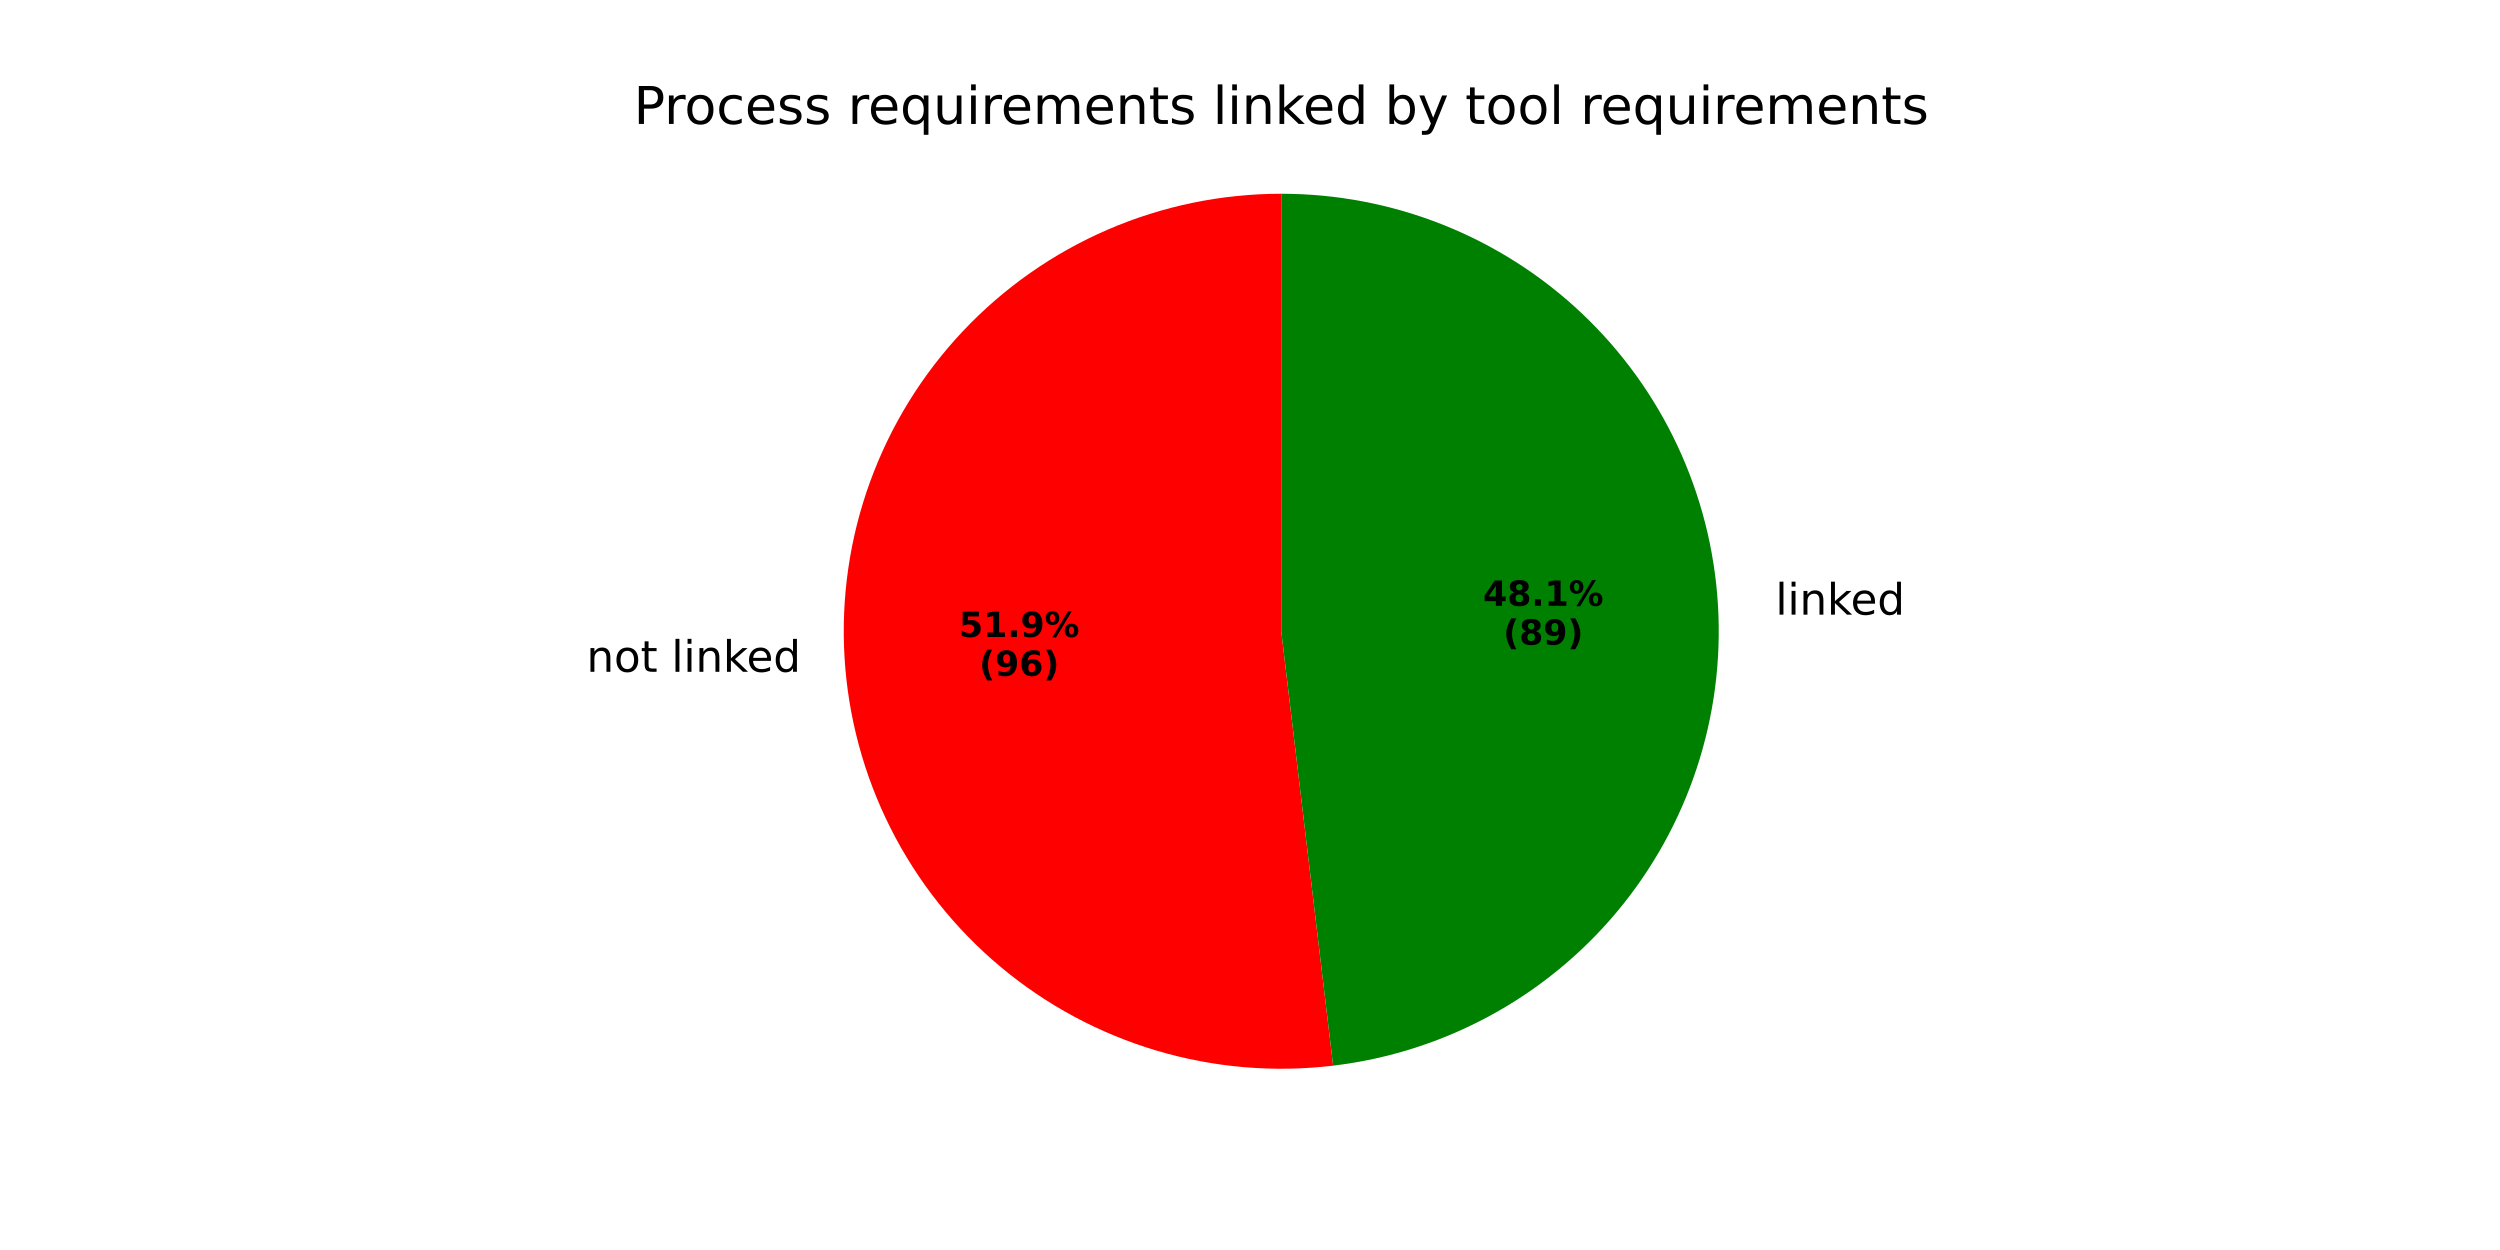
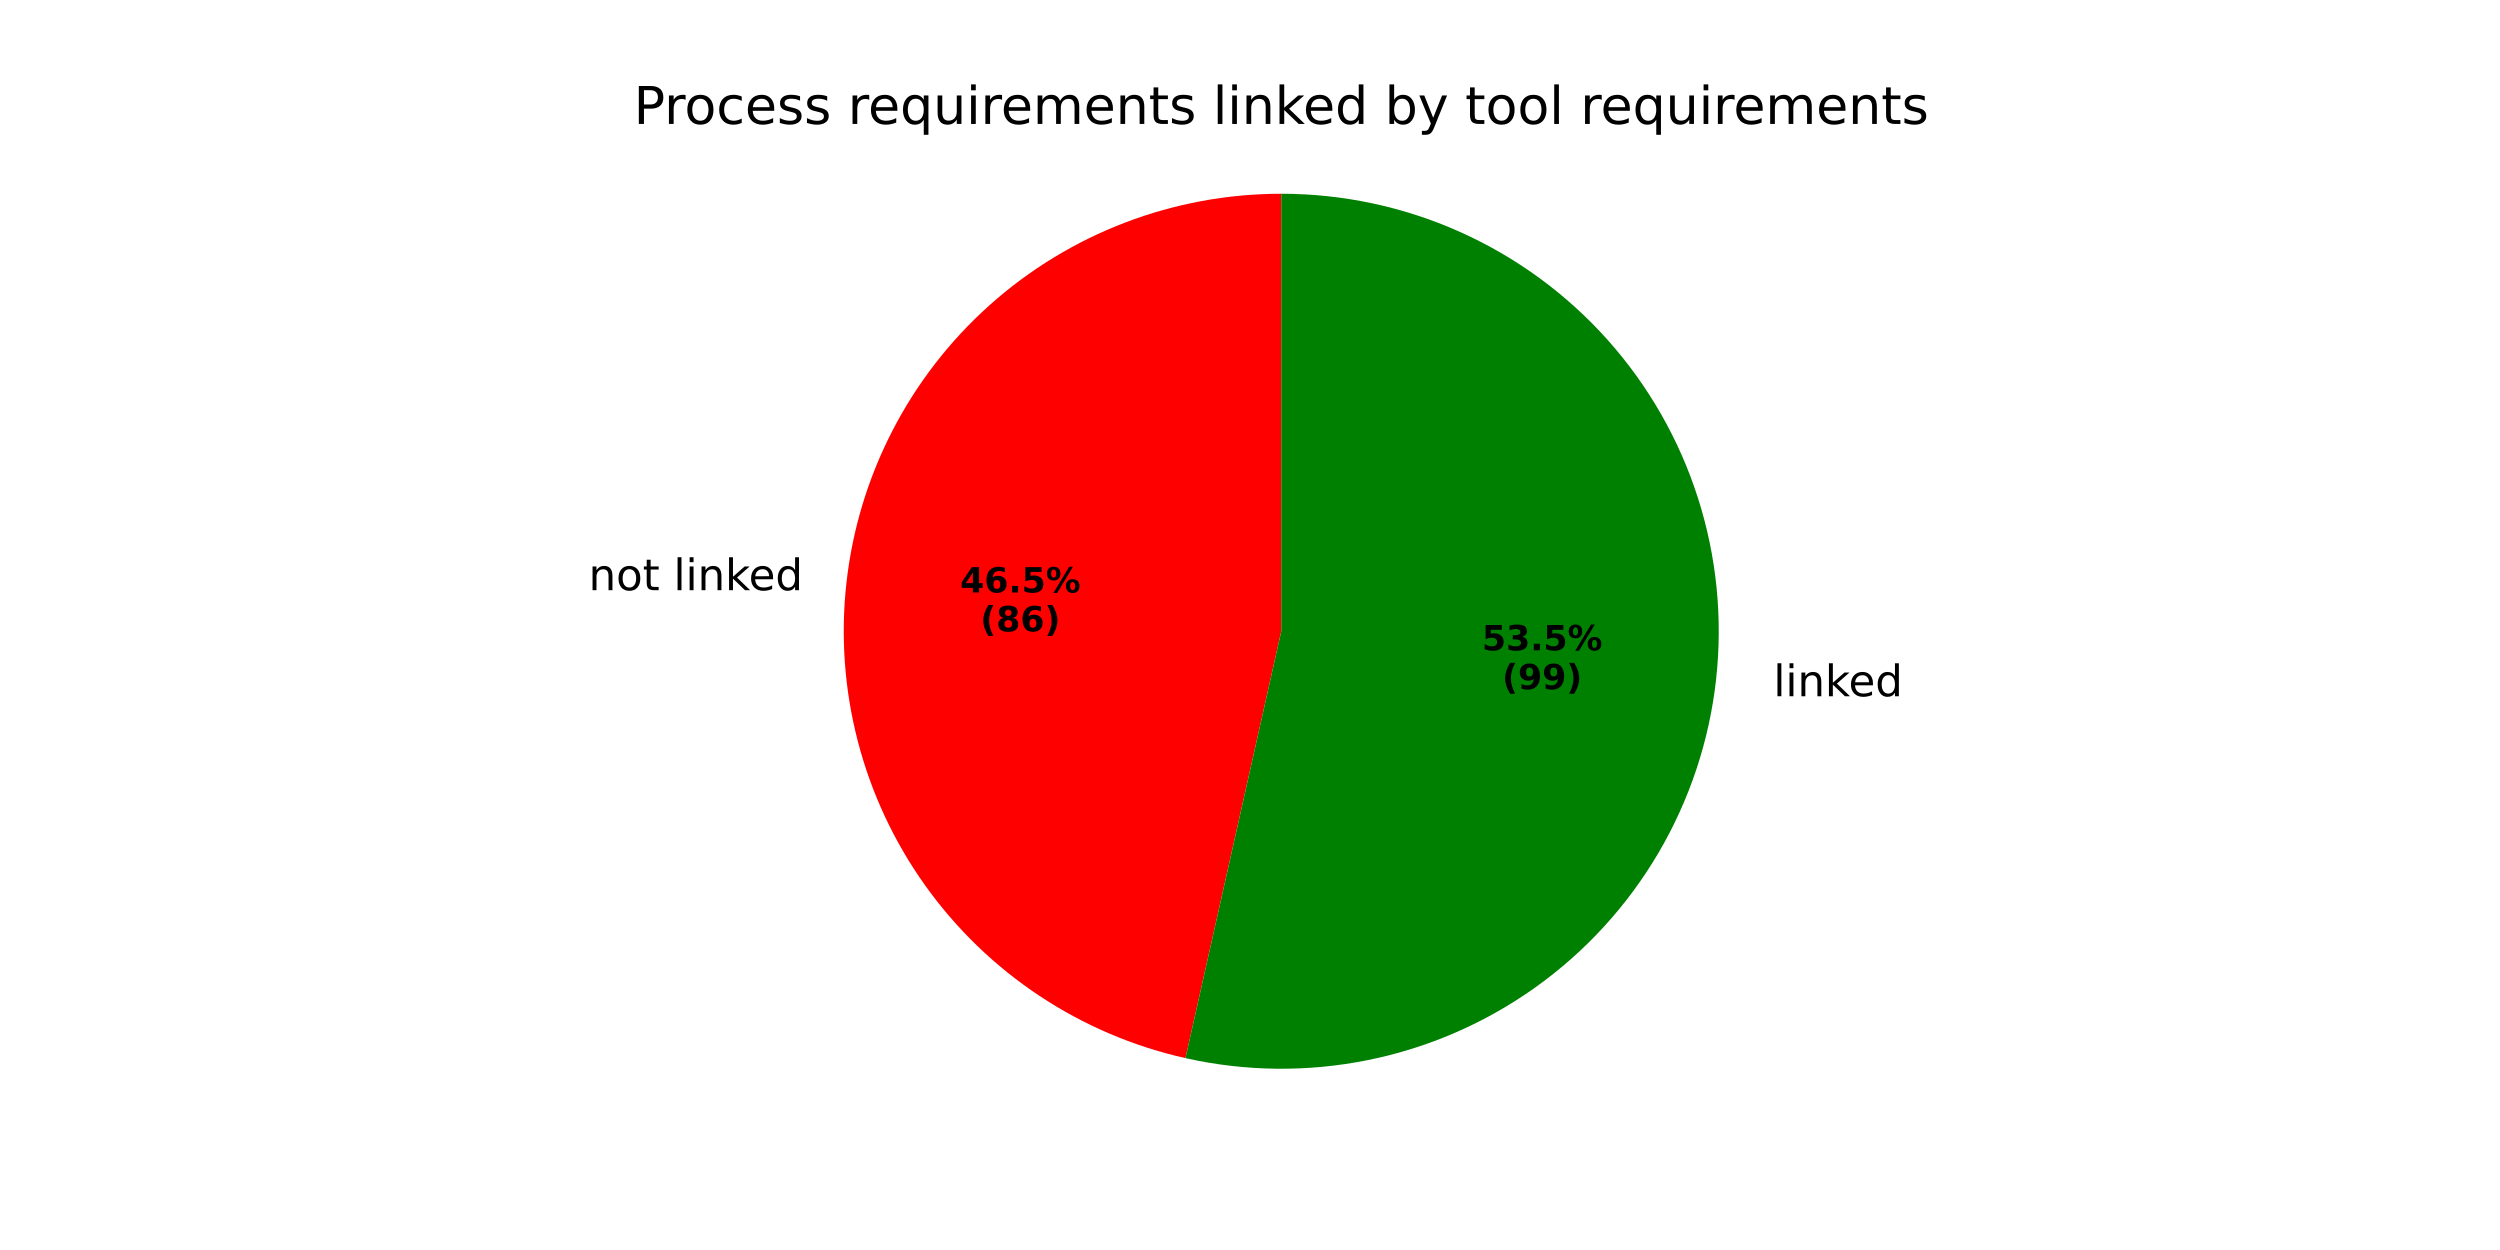
<svg xmlns="http://www.w3.org/2000/svg" xmlns:xlink="http://www.w3.org/1999/xlink" width="576pt" height="288pt" viewBox="0 0 576 288" version="1.1">
  <defs>
    <style type="text/css">*{stroke-linejoin: round; stroke-linecap: butt}</style>
  </defs>
  <g id="figure_1">
    <g id="patch_1">
      <path d="M 0 288  L 576 288  L 576 0  L 0 0  z " style="fill: #ffffff" />
    </g>
    <g id="axes_1">
      <g id="patch_2">
-         <path d="M 295.2 44.64  C 281.459 44.64 267.862 47.45 255.246 52.896  C 242.63 58.343 231.261 66.312 221.837 76.313  C 212.414 86.314 205.134 98.137 200.447 111.054  C 195.759 123.971 193.762 137.711 194.578 151.428  C 195.394 165.144 199.007 178.551 205.193 190.821  C 211.379 203.09 220.01 213.967 230.553 222.779  C 241.096 231.592 253.33 238.157 266.503 242.069  C 279.675 245.981 293.51 247.158 307.154 245.529  L 295.2 145.44  z " style="fill: #ff0000" />
+         <path d="M 295.2 44.64  C 270.396 44.64 246.444 53.795 227.964 70.34  C 209.484 86.885 197.746 109.683 195.013 134.336  C 192.281 158.989 198.742 183.804 213.151 203.994  C 227.559 224.184 248.925 238.362 273.128 243.794  L 295.2 145.44  z " style="fill: #ff0000" />
      </g>
      <g id="patch_3">
-         <path d="M 307.154 245.529  C 332.662 242.482 356.064 229.797 372.539 210.087  C 389.015 190.377 397.348 165.096 395.822 139.452  C 394.296 113.809 383.024 89.694 364.327 72.077  C 345.631 54.46 320.889 44.64 295.2 44.64  L 295.2 145.44  z " style="fill: #008000" />
+         <path d="M 273.128 243.794  C 286.957 246.897 301.287 247.049 315.18 244.24  C 329.072 241.431 342.217 235.723 353.754 227.489  C 365.291 219.256 374.963 208.681 382.136 196.456  C 389.31 184.232 393.825 170.631 395.386 156.544  C 396.948 142.456 395.52 128.197 391.198 114.698  C 386.875 101.2 379.754 88.764 370.3 78.204  C 360.845 67.644 349.269 59.196 336.329 53.413  C 323.389 47.629 309.374 44.64 295.2 44.64  L 295.2 145.44  z " style="fill: #008000" />
      </g>
      <g id="matplotlib.axis_1" />
      <g id="matplotlib.axis_2" />
      <g id="text_1">
-         <g transform="translate(135.1377 154.7858) scale(0.1 -0.1)">
+         <g transform="translate(135.6165 135.9853) scale(0.1 -0.1)">
          <defs>
            <path id="DejaVuSans-6e" d="M 3513 2113  L 3513 0  L 2938 0  L 2938 2094  Q 2938 2591 2744 2837  Q 2550 3084 2163 3084  Q 1697 3084 1428 2787  Q 1159 2491 1159 1978  L 1159 0  L 581 0  L 581 3500  L 1159 3500  L 1159 2956  Q 1366 3272 1645 3428  Q 1925 3584 2291 3584  Q 2894 3584 3203 3211  Q 3513 2838 3513 2113  z " transform="scale(0.015625)" />
            <path id="DejaVuSans-6f" d="M 1959 3097  Q 1497 3097 1228 2736  Q 959 2375 959 1747  Q 959 1119 1226 758  Q 1494 397 1959 397  Q 2419 397 2687 759  Q 2956 1122 2956 1747  Q 2956 2369 2687 2733  Q 2419 3097 1959 3097  z M 1959 3584  Q 2709 3584 3137 3096  Q 3566 2609 3566 1747  Q 3566 888 3137 398  Q 2709 -91 1959 -91  Q 1206 -91 779 398  Q 353 888 353 1747  Q 353 2609 779 3096  Q 1206 3584 1959 3584  z " transform="scale(0.015625)" />
            <path id="DejaVuSans-74" d="M 1172 4494  L 1172 3500  L 2356 3500  L 2356 3053  L 1172 3053  L 1172 1153  Q 1172 725 1289 603  Q 1406 481 1766 481  L 2356 481  L 2356 0  L 1766 0  Q 1100 0 847 248  Q 594 497 594 1153  L 594 3053  L 172 3053  L 172 3500  L 594 3500  L 594 4494  L 1172 4494  z " transform="scale(0.015625)" />
            <path id="DejaVuSans-20" transform="scale(0.015625)" />
            <path id="DejaVuSans-6c" d="M 603 4863  L 1178 4863  L 1178 0  L 603 0  L 603 4863  z " transform="scale(0.015625)" />
            <path id="DejaVuSans-69" d="M 603 3500  L 1178 3500  L 1178 0  L 603 0  L 603 3500  z M 603 4863  L 1178 4863  L 1178 4134  L 603 4134  L 603 4863  z " transform="scale(0.015625)" />
            <path id="DejaVuSans-6b" d="M 581 4863  L 1159 4863  L 1159 1991  L 2875 3500  L 3609 3500  L 1753 1863  L 3688 0  L 2938 0  L 1159 1709  L 1159 0  L 581 0  L 581 4863  z " transform="scale(0.015625)" />
            <path id="DejaVuSans-65" d="M 3597 1894  L 3597 1613  L 953 1613  Q 991 1019 1311 708  Q 1631 397 2203 397  Q 2534 397 2845 478  Q 3156 559 3463 722  L 3463 178  Q 3153 47 2828 -22  Q 2503 -91 2169 -91  Q 1331 -91 842 396  Q 353 884 353 1716  Q 353 2575 817 3079  Q 1281 3584 2069 3584  Q 2775 3584 3186 3129  Q 3597 2675 3597 1894  z M 3022 2063  Q 3016 2534 2758 2815  Q 2500 3097 2075 3097  Q 1594 3097 1305 2825  Q 1016 2553 972 2059  L 3022 2063  z " transform="scale(0.015625)" />
            <path id="DejaVuSans-64" d="M 2906 2969  L 2906 4863  L 3481 4863  L 3481 0  L 2906 0  L 2906 525  Q 2725 213 2448 61  Q 2172 -91 1784 -91  Q 1150 -91 751 415  Q 353 922 353 1747  Q 353 2572 751 3078  Q 1150 3584 1784 3584  Q 2172 3584 2448 3432  Q 2725 3281 2906 2969  z M 947 1747  Q 947 1113 1208 752  Q 1469 391 1925 391  Q 2381 391 2643 752  Q 2906 1113 2906 1747  Q 2906 2381 2643 2742  Q 2381 3103 1925 3103  Q 1469 3103 1208 2742  Q 947 2381 947 1747  z " transform="scale(0.015625)" />
          </defs>
          <use xlink:href="#DejaVuSans-6e" />
          <use xlink:href="#DejaVuSans-6f" transform="translate(63.37891 0)" />
          <use xlink:href="#DejaVuSans-74" transform="translate(124.5605 0)" />
          <use xlink:href="#DejaVuSans-20" transform="translate(163.7695 0)" />
          <use xlink:href="#DejaVuSans-6c" transform="translate(195.5566 0)" />
          <use xlink:href="#DejaVuSans-69" transform="translate(223.3398 0)" />
          <use xlink:href="#DejaVuSans-6e" transform="translate(251.123 0)" />
          <use xlink:href="#DejaVuSans-6b" transform="translate(314.502 0)" />
          <use xlink:href="#DejaVuSans-65" transform="translate(368.7871 0)" />
          <use xlink:href="#DejaVuSans-64" transform="translate(430.3105 0)" />
        </g>
      </g>
      <g id="text_2">
-         <g transform="translate(220.9499 146.761) scale(0.08 -0.08)">
+         <g transform="translate(221.2111 136.5062) scale(0.08 -0.08)">
          <defs>
+             <path id="DejaVuSans-Bold-34" d="M 2356 3675  L 1038 1722  L 2356 1722  L 2356 3675  z M 2156 4666  L 3494 4666  L 3494 1722  L 4159 1722  L 4159 850  L 3494 850  L 3494 0  L 2356 0  L 2356 850  L 288 850  L 288 1881  L 2156 4666  z " transform="scale(0.015625)" />
+             <path id="DejaVuSans-Bold-36" d="M 2316 2303  Q 2000 2303 1842 2098  Q 1684 1894 1684 1484  Q 1684 1075 1842 870  Q 2000 666 2316 666  Q 2634 666 2792 870  Q 2950 1075 2950 1484  Q 2950 1894 2792 2098  Q 2634 2303 2316 2303  z M 3803 4544  L 3803 3681  Q 3506 3822 3243 3889  Q 2981 3956 2731 3956  Q 2194 3956 1894 3657  Q 1594 3359 1544 2772  Q 1750 2925 1990 3001  Q 2231 3078 2516 3078  Q 3231 3078 3670 2659  Q 4109 2241 4109 1563  Q 4109 813 3618 361  Q 3128 -91 2303 -91  Q 1394 -91 895 523  Q 397 1138 397 2266  Q 397 3422 980 4083  Q 1563 4744 2578 4744  Q 2900 4744 3203 4694  Q 3506 4644 3803 4544  z " transform="scale(0.015625)" />
+             <path id="DejaVuSans-Bold-2e" d="M 653 1209  L 1778 1209  L 1778 0  L 653 0  L 653 1209  z " transform="scale(0.015625)" />
            <path id="DejaVuSans-Bold-35" d="M 678 4666  L 3669 4666  L 3669 3781  L 1638 3781  L 1638 3059  Q 1775 3097 1914 3117  Q 2053 3138 2203 3138  Q 3056 3138 3531 2711  Q 4006 2284 4006 1522  Q 4006 766 3489 337  Q 2972 -91 2053 -91  Q 1656 -91 1267 -14  Q 878 63 494 219  L 494 1166  Q 875 947 1217 837  Q 1559 728 1863 728  Q 2300 728 2551 942  Q 2803 1156 2803 1522  Q 2803 1891 2551 2103  Q 2300 2316 1863 2316  Q 1603 2316 1309 2248  Q 1016 2181 678 2041  L 678 4666  z " transform="scale(0.015625)" />
-             <path id="DejaVuSans-Bold-31" d="M 750 831  L 1813 831  L 1813 3847  L 722 3622  L 722 4441  L 1806 4666  L 2950 4666  L 2950 831  L 4013 831  L 4013 0  L 750 0  L 750 831  z " transform="scale(0.015625)" />
-             <path id="DejaVuSans-Bold-2e" d="M 653 1209  L 1778 1209  L 1778 0  L 653 0  L 653 1209  z " transform="scale(0.015625)" />
-             <path id="DejaVuSans-Bold-39" d="M 641 103  L 641 966  Q 928 831 1190 764  Q 1453 697 1709 697  Q 2247 697 2547 995  Q 2847 1294 2900 1881  Q 2688 1725 2447 1647  Q 2206 1569 1925 1569  Q 1209 1569 770 1986  Q 331 2403 331 3084  Q 331 3838 820 4291  Q 1309 4744 2131 4744  Q 3044 4744 3544 4128  Q 4044 3513 4044 2388  Q 4044 1231 3459 570  Q 2875 -91 1856 -91  Q 1528 -91 1228 -42  Q 928 6 641 103  z M 2125 2350  Q 2441 2350 2600 2554  Q 2759 2759 2759 3169  Q 2759 3575 2600 3781  Q 2441 3988 2125 3988  Q 1809 3988 1650 3781  Q 1491 3575 1491 3169  Q 1491 2759 1650 2554  Q 1809 2350 2125 2350  z " transform="scale(0.015625)" />
            <path id="DejaVuSans-Bold-25" d="M 4959 1925  Q 4738 1925 4616 1733  Q 4494 1541 4494 1184  Q 4494 825 4614 633  Q 4734 441 4959 441  Q 5184 441 5303 633  Q 5422 825 5422 1184  Q 5422 1541 5301 1733  Q 5181 1925 4959 1925  z M 4959 2450  Q 5541 2450 5875 2112  Q 6209 1775 6209 1184  Q 6209 594 5875 251  Q 5541 -91 4959 -91  Q 4378 -91 4042 251  Q 3706 594 3706 1184  Q 3706 1772 4042 2111  Q 4378 2450 4959 2450  z M 2094 -91  L 1403 -91  L 4319 4750  L 5013 4750  L 2094 -91  z M 1453 4750  Q 2034 4750 2367 4411  Q 2700 4072 2700 3481  Q 2700 2891 2367 2550  Q 2034 2209 1453 2209  Q 872 2209 539 2550  Q 206 2891 206 3481  Q 206 4072 539 4411  Q 872 4750 1453 4750  z M 1453 4225  Q 1228 4225 1106 4031  Q 984 3838 984 3481  Q 984 3122 1106 2926  Q 1228 2731 1453 2731  Q 1678 2731 1798 2926  Q 1919 3122 1919 3481  Q 1919 3838 1797 4031  Q 1675 4225 1453 4225  z " transform="scale(0.015625)" />
          </defs>
-           <use xlink:href="#DejaVuSans-Bold-35" />
-           <use xlink:href="#DejaVuSans-Bold-31" transform="translate(69.58008 0)" />
+           <use xlink:href="#DejaVuSans-Bold-34" />
+           <use xlink:href="#DejaVuSans-Bold-36" transform="translate(69.58008 0)" />
          <use xlink:href="#DejaVuSans-Bold-2e" transform="translate(139.1602 0)" />
-           <use xlink:href="#DejaVuSans-Bold-39" transform="translate(177.1484 0)" />
+           <use xlink:href="#DejaVuSans-Bold-35" transform="translate(177.1484 0)" />
          <use xlink:href="#DejaVuSans-Bold-25" transform="translate(246.7285 0)" />
        </g>
-         <g transform="translate(225.6043 155.7192) scale(0.08 -0.08)">
+         <g transform="translate(225.8654 145.4644) scale(0.08 -0.08)">
          <defs>
            <path id="DejaVuSans-Bold-28" d="M 2413 -844  L 1484 -844  Q 1006 -72 778 623  Q 550 1319 550 2003  Q 550 2688 779 3389  Q 1009 4091 1484 4856  L 2413 4856  Q 2013 4116 1813 3408  Q 1613 2700 1613 2009  Q 1613 1319 1811 609  Q 2009 -100 2413 -844  z " transform="scale(0.015625)" />
-             <path id="DejaVuSans-Bold-36" d="M 2316 2303  Q 2000 2303 1842 2098  Q 1684 1894 1684 1484  Q 1684 1075 1842 870  Q 2000 666 2316 666  Q 2634 666 2792 870  Q 2950 1075 2950 1484  Q 2950 1894 2792 2098  Q 2634 2303 2316 2303  z M 3803 4544  L 3803 3681  Q 3506 3822 3243 3889  Q 2981 3956 2731 3956  Q 2194 3956 1894 3657  Q 1594 3359 1544 2772  Q 1750 2925 1990 3001  Q 2231 3078 2516 3078  Q 3231 3078 3670 2659  Q 4109 2241 4109 1563  Q 4109 813 3618 361  Q 3128 -91 2303 -91  Q 1394 -91 895 523  Q 397 1138 397 2266  Q 397 3422 980 4083  Q 1563 4744 2578 4744  Q 2900 4744 3203 4694  Q 3506 4644 3803 4544  z " transform="scale(0.015625)" />
+             <path id="DejaVuSans-Bold-38" d="M 2228 2088  Q 1891 2088 1709 1903  Q 1528 1719 1528 1375  Q 1528 1031 1709 848  Q 1891 666 2228 666  Q 2563 666 2741 848  Q 2919 1031 2919 1375  Q 2919 1722 2741 1905  Q 2563 2088 2228 2088  z M 1350 2484  Q 925 2613 709 2878  Q 494 3144 494 3541  Q 494 4131 934 4440  Q 1375 4750 2228 4750  Q 3075 4750 3515 4442  Q 3956 4134 3956 3541  Q 3956 3144 3739 2878  Q 3522 2613 3097 2484  Q 3572 2353 3814 2058  Q 4056 1763 4056 1313  Q 4056 619 3595 264  Q 3134 -91 2228 -91  Q 1319 -91 855 264  Q 391 619 391 1313  Q 391 1763 633 2058  Q 875 2353 1350 2484  z M 1631 3419  Q 1631 3141 1786 2991  Q 1941 2841 2228 2841  Q 2509 2841 2662 2991  Q 2816 3141 2816 3419  Q 2816 3697 2662 3845  Q 2509 3994 2228 3994  Q 1941 3994 1786 3844  Q 1631 3694 1631 3419  z " transform="scale(0.015625)" />
            <path id="DejaVuSans-Bold-29" d="M 513 -844  Q 913 -100 1113 609  Q 1313 1319 1313 2009  Q 1313 2700 1113 3408  Q 913 4116 513 4856  L 1441 4856  Q 1916 4091 2145 3389  Q 2375 2688 2375 2003  Q 2375 1319 2147 623  Q 1919 -72 1441 -844  L 513 -844  z " transform="scale(0.015625)" />
          </defs>
          <use xlink:href="#DejaVuSans-Bold-28" />
-           <use xlink:href="#DejaVuSans-Bold-39" transform="translate(45.70312 0)" />
+           <use xlink:href="#DejaVuSans-Bold-38" transform="translate(45.70312 0)" />
          <use xlink:href="#DejaVuSans-Bold-36" transform="translate(115.2832 0)" />
          <use xlink:href="#DejaVuSans-Bold-29" transform="translate(184.8633 0)" />
        </g>
      </g>
      <g id="text_3">
-         <g transform="translate(405.8843 141.613) scale(0.1 -0.1)">
+         <g transform="translate(405.4051 160.4135) scale(0.1 -0.1)">
          <use xlink:href="#DejaVuSans-20" />
          <use xlink:href="#DejaVuSans-6c" transform="translate(31.78711 0)" />
          <use xlink:href="#DejaVuSans-69" transform="translate(59.57031 0)" />
          <use xlink:href="#DejaVuSans-6e" transform="translate(87.35352 0)" />
          <use xlink:href="#DejaVuSans-6b" transform="translate(150.7324 0)" />
          <use xlink:href="#DejaVuSans-65" transform="translate(205.0176 0)" />
          <use xlink:href="#DejaVuSans-64" transform="translate(266.541 0)" />
        </g>
      </g>
      <g id="text_4">
-         <g transform="translate(341.6964 139.5758) scale(0.08 -0.08)">
+         <g transform="translate(341.435 149.8306) scale(0.08 -0.08)">
          <defs>
-             <path id="DejaVuSans-Bold-34" d="M 2356 3675  L 1038 1722  L 2356 1722  L 2356 3675  z M 2156 4666  L 3494 4666  L 3494 1722  L 4159 1722  L 4159 850  L 3494 850  L 3494 0  L 2356 0  L 2356 850  L 288 850  L 288 1881  L 2156 4666  z " transform="scale(0.015625)" />
-             <path id="DejaVuSans-Bold-38" d="M 2228 2088  Q 1891 2088 1709 1903  Q 1528 1719 1528 1375  Q 1528 1031 1709 848  Q 1891 666 2228 666  Q 2563 666 2741 848  Q 2919 1031 2919 1375  Q 2919 1722 2741 1905  Q 2563 2088 2228 2088  z M 1350 2484  Q 925 2613 709 2878  Q 494 3144 494 3541  Q 494 4131 934 4440  Q 1375 4750 2228 4750  Q 3075 4750 3515 4442  Q 3956 4134 3956 3541  Q 3956 3144 3739 2878  Q 3522 2613 3097 2484  Q 3572 2353 3814 2058  Q 4056 1763 4056 1313  Q 4056 619 3595 264  Q 3134 -91 2228 -91  Q 1319 -91 855 264  Q 391 619 391 1313  Q 391 1763 633 2058  Q 875 2353 1350 2484  z M 1631 3419  Q 1631 3141 1786 2991  Q 1941 2841 2228 2841  Q 2509 2841 2662 2991  Q 2816 3141 2816 3419  Q 2816 3697 2662 3845  Q 2509 3994 2228 3994  Q 1941 3994 1786 3844  Q 1631 3694 1631 3419  z " transform="scale(0.015625)" />
+             <path id="DejaVuSans-Bold-33" d="M 2981 2516  Q 3453 2394 3698 2092  Q 3944 1791 3944 1325  Q 3944 631 3412 270  Q 2881 -91 1863 -91  Q 1503 -91 1142 -33  Q 781 25 428 141  L 428 1069  Q 766 900 1098 814  Q 1431 728 1753 728  Q 2231 728 2486 893  Q 2741 1059 2741 1369  Q 2741 1688 2480 1852  Q 2219 2016 1709 2016  L 1228 2016  L 1228 2791  L 1734 2791  Q 2188 2791 2409 2933  Q 2631 3075 2631 3366  Q 2631 3634 2415 3781  Q 2200 3928 1806 3928  Q 1516 3928 1219 3862  Q 922 3797 628 3669  L 628 4550  Q 984 4650 1334 4700  Q 1684 4750 2022 4750  Q 2931 4750 3382 4451  Q 3834 4153 3834 3553  Q 3834 3144 3618 2883  Q 3403 2622 2981 2516  z " transform="scale(0.015625)" />
          </defs>
-           <use xlink:href="#DejaVuSans-Bold-34" />
-           <use xlink:href="#DejaVuSans-Bold-38" transform="translate(69.58008 0)" />
+           <use xlink:href="#DejaVuSans-Bold-35" />
+           <use xlink:href="#DejaVuSans-Bold-33" transform="translate(69.58008 0)" />
          <use xlink:href="#DejaVuSans-Bold-2e" transform="translate(139.1602 0)" />
-           <use xlink:href="#DejaVuSans-Bold-31" transform="translate(177.1484 0)" />
+           <use xlink:href="#DejaVuSans-Bold-35" transform="translate(177.1484 0)" />
          <use xlink:href="#DejaVuSans-Bold-25" transform="translate(246.7285 0)" />
        </g>
-         <g transform="translate(346.3507 148.5341) scale(0.08 -0.08)">
+         <g transform="translate(346.0893 158.7889) scale(0.08 -0.08)">
+           <defs>
+             <path id="DejaVuSans-Bold-39" d="M 641 103  L 641 966  Q 928 831 1190 764  Q 1453 697 1709 697  Q 2247 697 2547 995  Q 2847 1294 2900 1881  Q 2688 1725 2447 1647  Q 2206 1569 1925 1569  Q 1209 1569 770 1986  Q 331 2403 331 3084  Q 331 3838 820 4291  Q 1309 4744 2131 4744  Q 3044 4744 3544 4128  Q 4044 3513 4044 2388  Q 4044 1231 3459 570  Q 2875 -91 1856 -91  Q 1528 -91 1228 -42  Q 928 6 641 103  z M 2125 2350  Q 2441 2350 2600 2554  Q 2759 2759 2759 3169  Q 2759 3575 2600 3781  Q 2441 3988 2125 3988  Q 1809 3988 1650 3781  Q 1491 3575 1491 3169  Q 1491 2759 1650 2554  Q 1809 2350 2125 2350  z " transform="scale(0.015625)" />
+           </defs>
          <use xlink:href="#DejaVuSans-Bold-28" />
-           <use xlink:href="#DejaVuSans-Bold-38" transform="translate(45.70312 0)" />
+           <use xlink:href="#DejaVuSans-Bold-39" transform="translate(45.70312 0)" />
          <use xlink:href="#DejaVuSans-Bold-39" transform="translate(115.2832 0)" />
          <use xlink:href="#DejaVuSans-Bold-29" transform="translate(184.8633 0)" />
        </g>
      </g>
      <g id="text_5">
        <g transform="translate(146.0081 28.56) scale(0.12 -0.12)">
          <defs>
            <path id="DejaVuSans-50" d="M 1259 4147  L 1259 2394  L 2053 2394  Q 2494 2394 2734 2622  Q 2975 2850 2975 3272  Q 2975 3691 2734 3919  Q 2494 4147 2053 4147  L 1259 4147  z M 628 4666  L 2053 4666  Q 2838 4666 3239 4311  Q 3641 3956 3641 3272  Q 3641 2581 3239 2228  Q 2838 1875 2053 1875  L 1259 1875  L 1259 0  L 628 0  L 628 4666  z " transform="scale(0.015625)" />
            <path id="DejaVuSans-72" d="M 2631 2963  Q 2534 3019 2420 3045  Q 2306 3072 2169 3072  Q 1681 3072 1420 2755  Q 1159 2438 1159 1844  L 1159 0  L 581 0  L 581 3500  L 1159 3500  L 1159 2956  Q 1341 3275 1631 3429  Q 1922 3584 2338 3584  Q 2397 3584 2469 3576  Q 2541 3569 2628 3553  L 2631 2963  z " transform="scale(0.015625)" />
            <path id="DejaVuSans-63" d="M 3122 3366  L 3122 2828  Q 2878 2963 2633 3030  Q 2388 3097 2138 3097  Q 1578 3097 1268 2742  Q 959 2388 959 1747  Q 959 1106 1268 751  Q 1578 397 2138 397  Q 2388 397 2633 464  Q 2878 531 3122 666  L 3122 134  Q 2881 22 2623 -34  Q 2366 -91 2075 -91  Q 1284 -91 818 406  Q 353 903 353 1747  Q 353 2603 823 3093  Q 1294 3584 2113 3584  Q 2378 3584 2631 3529  Q 2884 3475 3122 3366  z " transform="scale(0.015625)" />
            <path id="DejaVuSans-73" d="M 2834 3397  L 2834 2853  Q 2591 2978 2328 3040  Q 2066 3103 1784 3103  Q 1356 3103 1142 2972  Q 928 2841 928 2578  Q 928 2378 1081 2264  Q 1234 2150 1697 2047  L 1894 2003  Q 2506 1872 2764 1633  Q 3022 1394 3022 966  Q 3022 478 2636 193  Q 2250 -91 1575 -91  Q 1294 -91 989 -36  Q 684 19 347 128  L 347 722  Q 666 556 975 473  Q 1284 391 1588 391  Q 1994 391 2212 530  Q 2431 669 2431 922  Q 2431 1156 2273 1281  Q 2116 1406 1581 1522  L 1381 1569  Q 847 1681 609 1914  Q 372 2147 372 2553  Q 372 3047 722 3315  Q 1072 3584 1716 3584  Q 2034 3584 2315 3537  Q 2597 3491 2834 3397  z " transform="scale(0.015625)" />
            <path id="DejaVuSans-71" d="M 947 1747  Q 947 1113 1208 752  Q 1469 391 1925 391  Q 2381 391 2643 752  Q 2906 1113 2906 1747  Q 2906 2381 2643 2742  Q 2381 3103 1925 3103  Q 1469 3103 1208 2742  Q 947 2381 947 1747  z M 2906 525  Q 2725 213 2448 61  Q 2172 -91 1784 -91  Q 1150 -91 751 415  Q 353 922 353 1747  Q 353 2572 751 3078  Q 1150 3584 1784 3584  Q 2172 3584 2448 3432  Q 2725 3281 2906 2969  L 2906 3500  L 3481 3500  L 3481 -1331  L 2906 -1331  L 2906 525  z " transform="scale(0.015625)" />
            <path id="DejaVuSans-75" d="M 544 1381  L 544 3500  L 1119 3500  L 1119 1403  Q 1119 906 1312 657  Q 1506 409 1894 409  Q 2359 409 2629 706  Q 2900 1003 2900 1516  L 2900 3500  L 3475 3500  L 3475 0  L 2900 0  L 2900 538  Q 2691 219 2414 64  Q 2138 -91 1772 -91  Q 1169 -91 856 284  Q 544 659 544 1381  z M 1991 3584  L 1991 3584  z " transform="scale(0.015625)" />
            <path id="DejaVuSans-6d" d="M 3328 2828  Q 3544 3216 3844 3400  Q 4144 3584 4550 3584  Q 5097 3584 5394 3201  Q 5691 2819 5691 2113  L 5691 0  L 5113 0  L 5113 2094  Q 5113 2597 4934 2840  Q 4756 3084 4391 3084  Q 3944 3084 3684 2787  Q 3425 2491 3425 1978  L 3425 0  L 2847 0  L 2847 2094  Q 2847 2600 2669 2842  Q 2491 3084 2119 3084  Q 1678 3084 1418 2786  Q 1159 2488 1159 1978  L 1159 0  L 581 0  L 581 3500  L 1159 3500  L 1159 2956  Q 1356 3278 1631 3431  Q 1906 3584 2284 3584  Q 2666 3584 2933 3390  Q 3200 3197 3328 2828  z " transform="scale(0.015625)" />
            <path id="DejaVuSans-62" d="M 3116 1747  Q 3116 2381 2855 2742  Q 2594 3103 2138 3103  Q 1681 3103 1420 2742  Q 1159 2381 1159 1747  Q 1159 1113 1420 752  Q 1681 391 2138 391  Q 2594 391 2855 752  Q 3116 1113 3116 1747  z M 1159 2969  Q 1341 3281 1617 3432  Q 1894 3584 2278 3584  Q 2916 3584 3314 3078  Q 3713 2572 3713 1747  Q 3713 922 3314 415  Q 2916 -91 2278 -91  Q 1894 -91 1617 61  Q 1341 213 1159 525  L 1159 0  L 581 0  L 581 4863  L 1159 4863  L 1159 2969  z " transform="scale(0.015625)" />
            <path id="DejaVuSans-79" d="M 2059 -325  Q 1816 -950 1584 -1140  Q 1353 -1331 966 -1331  L 506 -1331  L 506 -850  L 844 -850  Q 1081 -850 1212 -737  Q 1344 -625 1503 -206  L 1606 56  L 191 3500  L 800 3500  L 1894 763  L 2988 3500  L 3597 3500  L 2059 -325  z " transform="scale(0.015625)" />
          </defs>
          <use xlink:href="#DejaVuSans-50" />
          <use xlink:href="#DejaVuSans-72" transform="translate(58.55273 0)" />
          <use xlink:href="#DejaVuSans-6f" transform="translate(97.41602 0)" />
          <use xlink:href="#DejaVuSans-63" transform="translate(158.5977 0)" />
          <use xlink:href="#DejaVuSans-65" transform="translate(213.5781 0)" />
          <use xlink:href="#DejaVuSans-73" transform="translate(275.1016 0)" />
          <use xlink:href="#DejaVuSans-73" transform="translate(327.2012 0)" />
          <use xlink:href="#DejaVuSans-20" transform="translate(379.3008 0)" />
          <use xlink:href="#DejaVuSans-72" transform="translate(411.0879 0)" />
          <use xlink:href="#DejaVuSans-65" transform="translate(449.9512 0)" />
          <use xlink:href="#DejaVuSans-71" transform="translate(511.4746 0)" />
          <use xlink:href="#DejaVuSans-75" transform="translate(574.9512 0)" />
          <use xlink:href="#DejaVuSans-69" transform="translate(638.3301 0)" />
          <use xlink:href="#DejaVuSans-72" transform="translate(666.1133 0)" />
          <use xlink:href="#DejaVuSans-65" transform="translate(704.9766 0)" />
          <use xlink:href="#DejaVuSans-6d" transform="translate(766.5 0)" />
          <use xlink:href="#DejaVuSans-65" transform="translate(863.9121 0)" />
          <use xlink:href="#DejaVuSans-6e" transform="translate(925.4355 0)" />
          <use xlink:href="#DejaVuSans-74" transform="translate(988.8145 0)" />
          <use xlink:href="#DejaVuSans-73" transform="translate(1028.023 0)" />
          <use xlink:href="#DejaVuSans-20" transform="translate(1080.123 0)" />
          <use xlink:href="#DejaVuSans-6c" transform="translate(1111.91 0)" />
          <use xlink:href="#DejaVuSans-69" transform="translate(1139.693 0)" />
          <use xlink:href="#DejaVuSans-6e" transform="translate(1167.477 0)" />
          <use xlink:href="#DejaVuSans-6b" transform="translate(1230.855 0)" />
          <use xlink:href="#DejaVuSans-65" transform="translate(1285.141 0)" />
          <use xlink:href="#DejaVuSans-64" transform="translate(1346.664 0)" />
          <use xlink:href="#DejaVuSans-20" transform="translate(1410.141 0)" />
          <use xlink:href="#DejaVuSans-62" transform="translate(1441.928 0)" />
          <use xlink:href="#DejaVuSans-79" transform="translate(1505.404 0)" />
          <use xlink:href="#DejaVuSans-20" transform="translate(1564.584 0)" />
          <use xlink:href="#DejaVuSans-74" transform="translate(1596.371 0)" />
          <use xlink:href="#DejaVuSans-6f" transform="translate(1635.58 0)" />
          <use xlink:href="#DejaVuSans-6f" transform="translate(1696.762 0)" />
          <use xlink:href="#DejaVuSans-6c" transform="translate(1757.943 0)" />
          <use xlink:href="#DejaVuSans-20" transform="translate(1785.727 0)" />
          <use xlink:href="#DejaVuSans-72" transform="translate(1817.514 0)" />
          <use xlink:href="#DejaVuSans-65" transform="translate(1856.377 0)" />
          <use xlink:href="#DejaVuSans-71" transform="translate(1917.9 0)" />
          <use xlink:href="#DejaVuSans-75" transform="translate(1981.377 0)" />
          <use xlink:href="#DejaVuSans-69" transform="translate(2044.756 0)" />
          <use xlink:href="#DejaVuSans-72" transform="translate(2072.539 0)" />
          <use xlink:href="#DejaVuSans-65" transform="translate(2111.402 0)" />
          <use xlink:href="#DejaVuSans-6d" transform="translate(2172.926 0)" />
          <use xlink:href="#DejaVuSans-65" transform="translate(2270.338 0)" />
          <use xlink:href="#DejaVuSans-6e" transform="translate(2331.861 0)" />
          <use xlink:href="#DejaVuSans-74" transform="translate(2395.24 0)" />
          <use xlink:href="#DejaVuSans-73" transform="translate(2434.449 0)" />
        </g>
      </g>
    </g>
  </g>
</svg>
